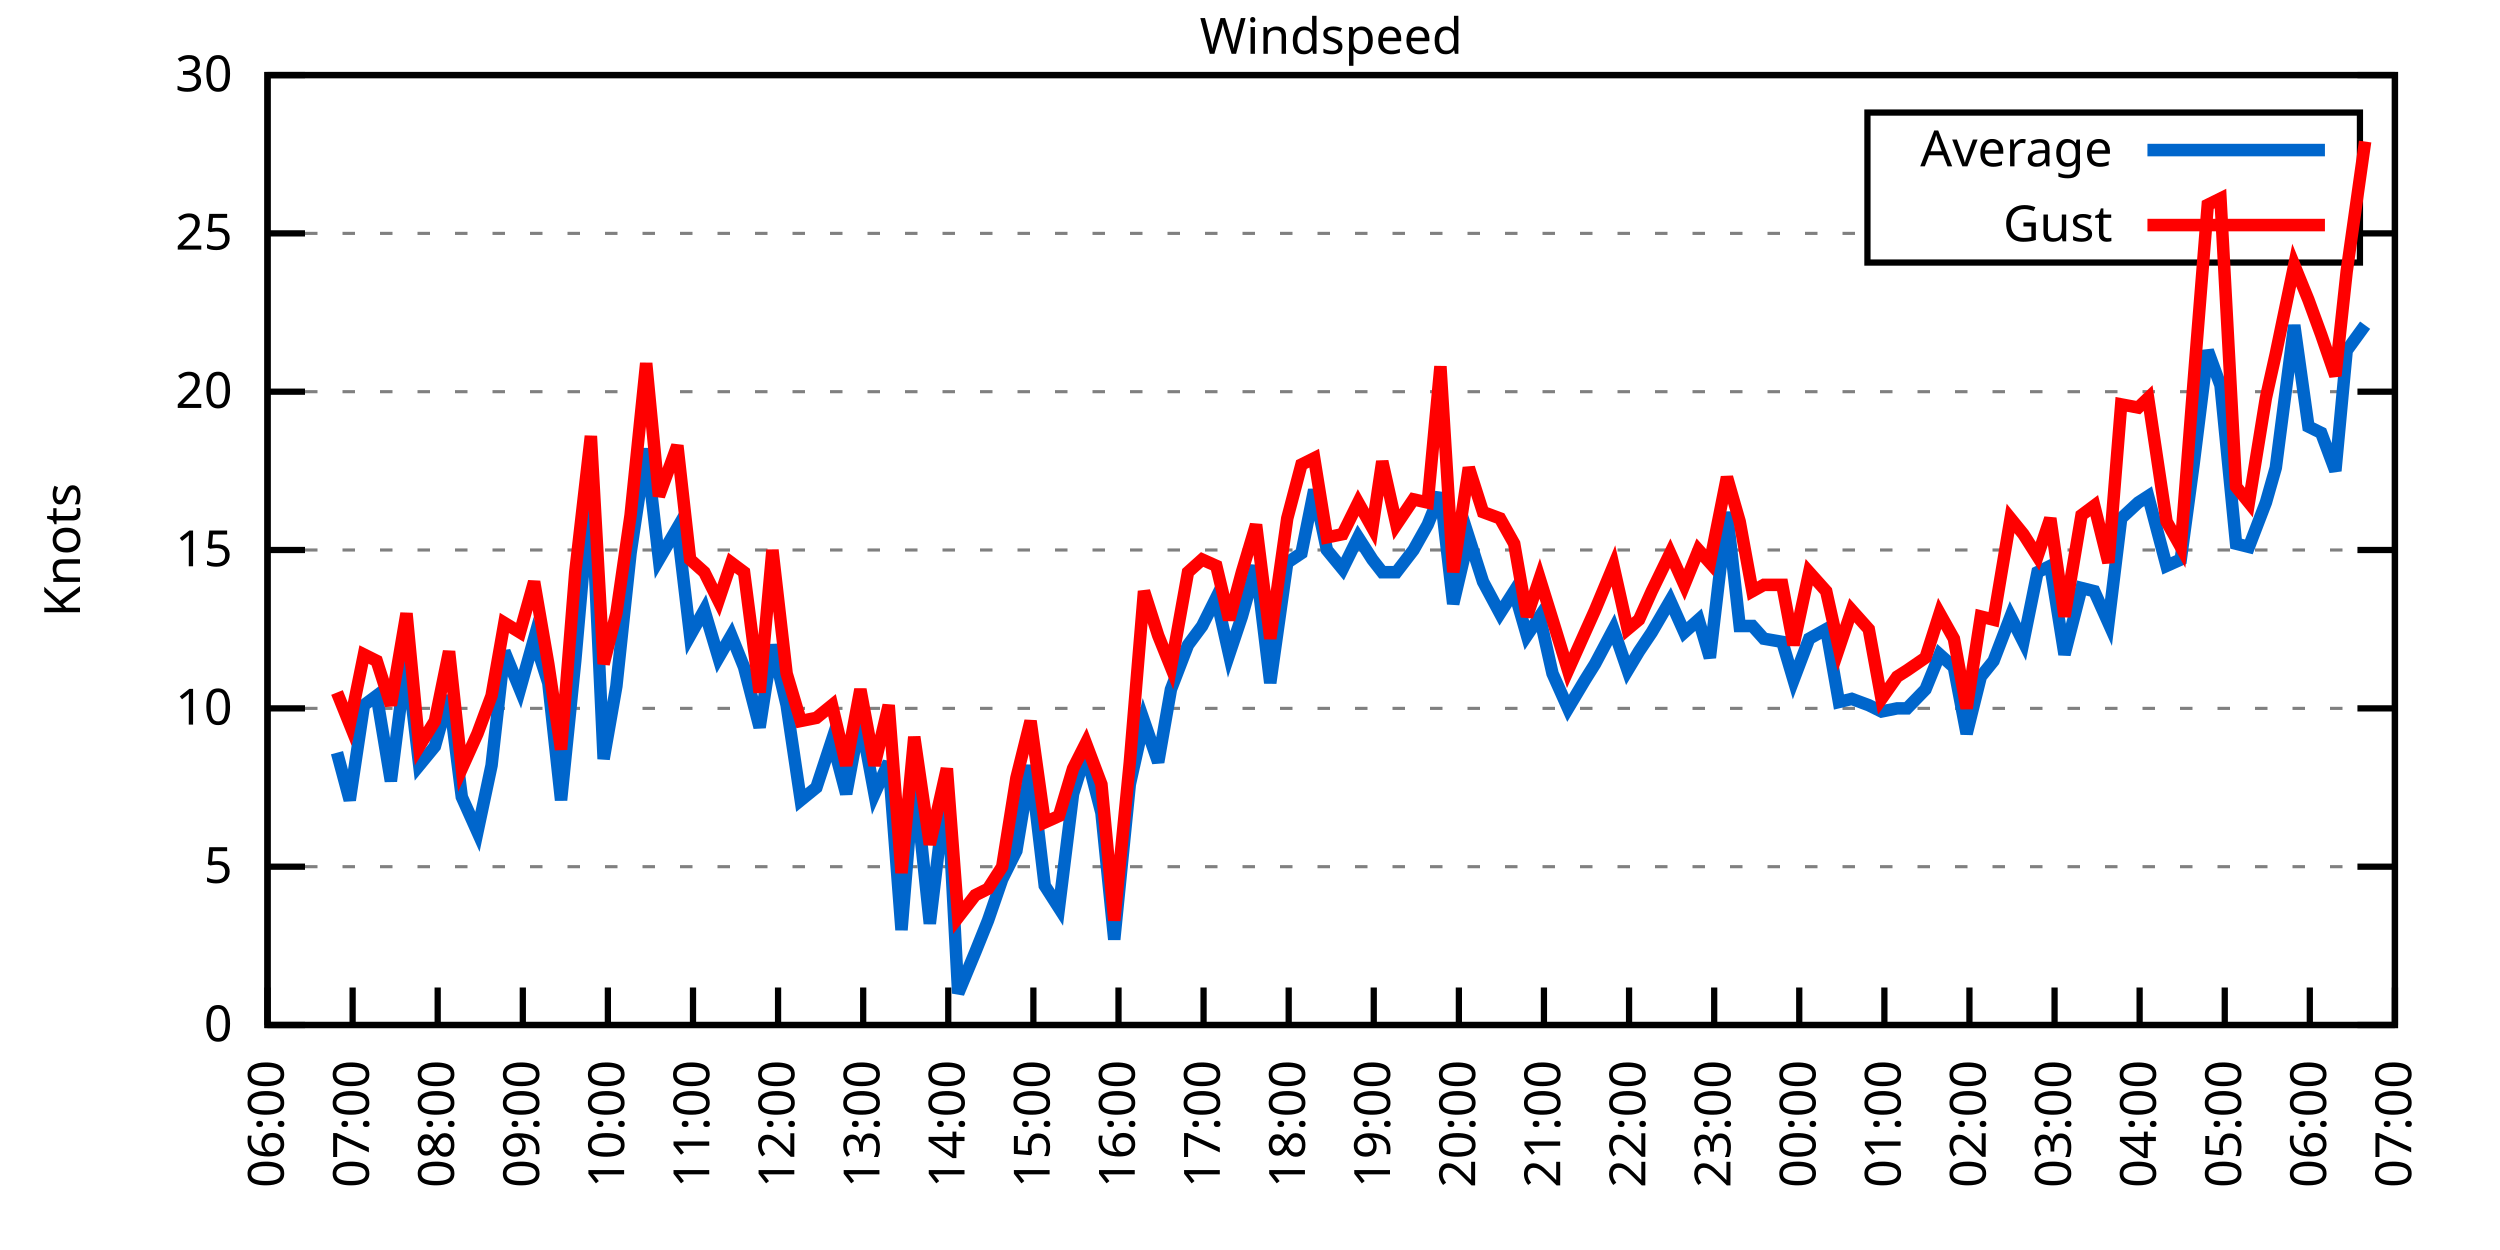
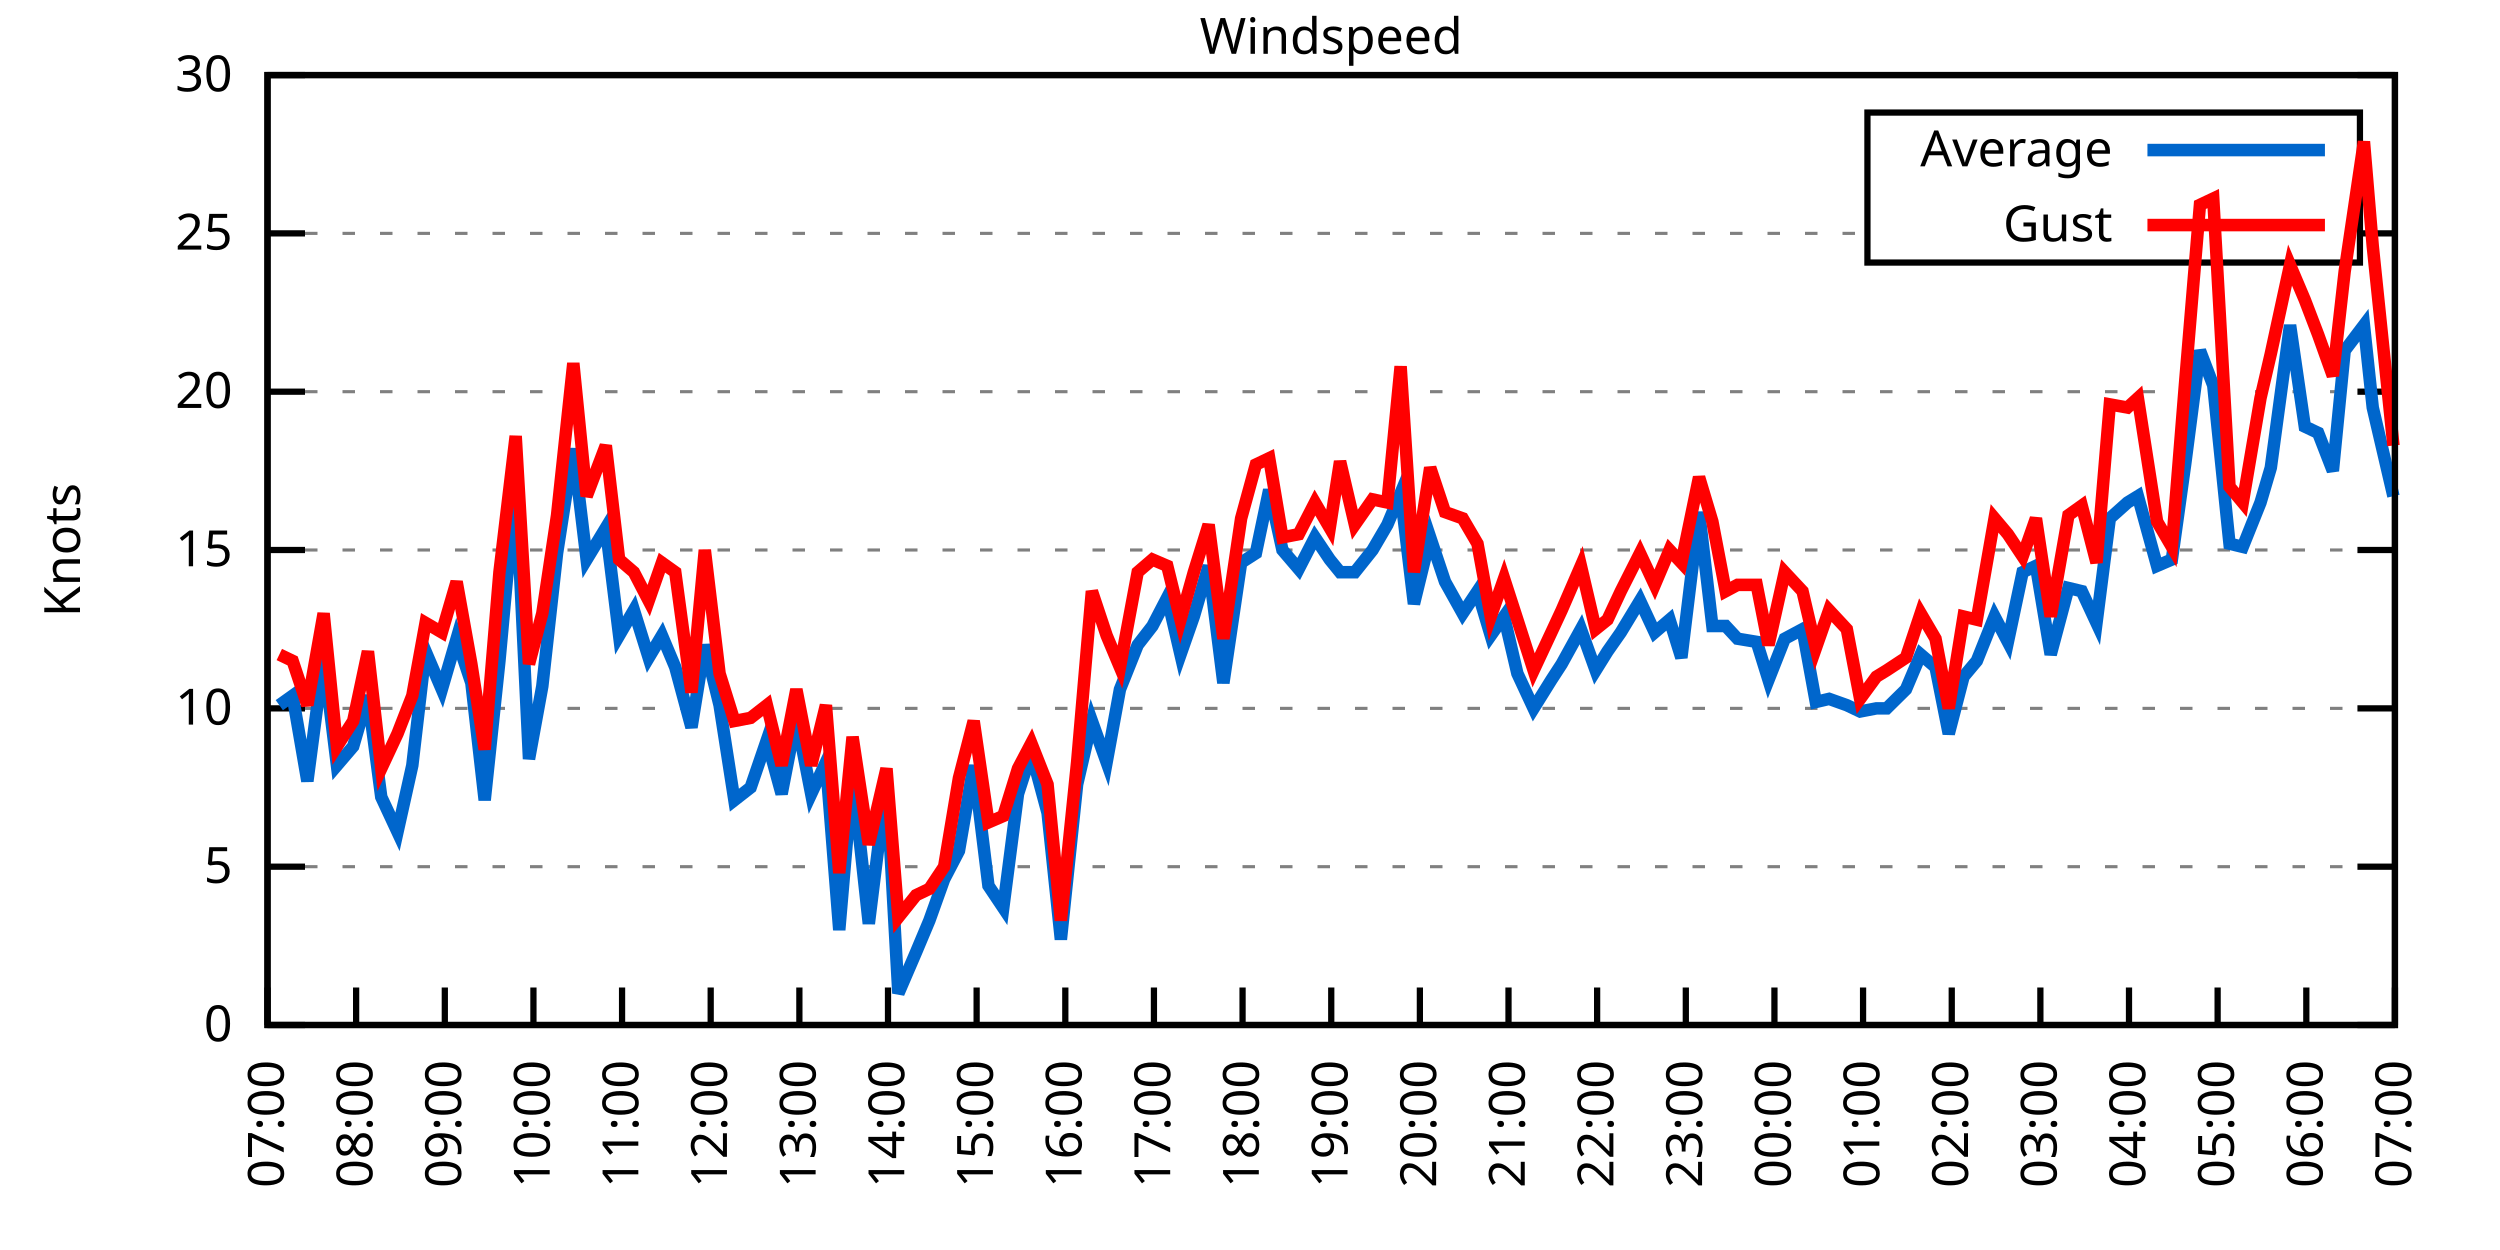
<svg xmlns="http://www.w3.org/2000/svg" xmlns:xlink="http://www.w3.org/1999/xlink" width="400" height="200" viewBox="0 0 400 200">
  <g id="gnuplot_canvas">
    <rect x="0" y="0" width="400" height="200" fill="none" />
    <defs>
      <circle id="gpDot" r="0.5" stroke-width="0.5" stroke="currentColor" />
      <path id="gpPt0" stroke-width="0.333" stroke="currentColor" d="M-1,0 h2 M0,-1 v2" />
      <path id="gpPt1" stroke-width="0.333" stroke="currentColor" d="M-1,-1 L1,1 M1,-1 L-1,1" />
      <path id="gpPt2" stroke-width="0.333" stroke="currentColor" d="M-1,0 L1,0 M0,-1 L0,1 M-1,-1 L1,1 M-1,1 L1,-1" />
      <rect id="gpPt3" stroke-width="0.333" stroke="currentColor" x="-1" y="-1" width="2" height="2" />
      <rect id="gpPt4" stroke-width="0.333" stroke="currentColor" fill="currentColor" x="-1" y="-1" width="2" height="2" />
      <circle id="gpPt5" stroke-width="0.333" stroke="currentColor" cx="0" cy="0" r="1" />
      <use xlink:href="#gpPt5" id="gpPt6" fill="currentColor" stroke="none" />
      <path id="gpPt7" stroke-width="0.333" stroke="currentColor" d="M0,-1.33 L-1.33,0.67 L1.33,0.67 z" />
      <use xlink:href="#gpPt7" id="gpPt8" fill="currentColor" stroke="none" />
      <use xlink:href="#gpPt7" id="gpPt9" stroke="currentColor" transform="rotate(180)" />
      <use xlink:href="#gpPt9" id="gpPt10" fill="currentColor" stroke="none" />
      <use xlink:href="#gpPt3" id="gpPt11" stroke="currentColor" transform="rotate(45)" />
      <use xlink:href="#gpPt11" id="gpPt12" fill="currentColor" stroke="none" />
      <path id="gpPt13" stroke-width="0.333" stroke="currentColor" d="M0,1.330 L1.265,0.411 L0.782,-1.067 L-0.782,-1.076 L-1.265,0.411 z" />
      <use xlink:href="#gpPt13" id="gpPt14" fill="currentColor" stroke="none" />
      <filter id="textbox" filterUnits="objectBoundingBox" x="0" y="0" height="1" width="1">
        <feFlood flood-color="white" flood-opacity="1" result="bgnd" />
        <feComposite in="SourceGraphic" in2="bgnd" operator="atop" />
      </filter>
      <filter id="greybox" filterUnits="objectBoundingBox" x="0" y="0" height="1" width="1">
        <feFlood flood-color="lightgrey" flood-opacity="1" result="grey" />
        <feComposite in="SourceGraphic" in2="grey" operator="atop" />
      </filter>
    </defs>
    <g fill="none" color="white" stroke="currentColor" stroke-width="1.00" stroke-linecap="butt" stroke-linejoin="miter">
</g>
    <g fill="none" color="black" stroke="currentColor" stroke-width="1.00" stroke-linecap="butt" stroke-linejoin="miter">
      <g stroke="none" shape-rendering="crispEdges">
        <polygon fill="rgb(255, 255, 255)" points="42.80,164.00 383.18,164.00 383.18,12.02 42.80,12.02 " />
      </g>
    </g>
    <g fill="none" color="black" stroke="currentColor" stroke-width="1.00" stroke-linecap="butt" stroke-linejoin="miter">
</g>
    <g fill="none" color="black" stroke="black" stroke-width="0.50" stroke-linecap="butt" stroke-linejoin="miter">
</g>
    <g fill="none" color="gray" stroke="currentColor" stroke-width="0.50" stroke-linecap="butt" stroke-linejoin="miter">
      <path stroke="gray" stroke-dasharray="2,4" class="gridline" d="M42.80,164.00 L383.19,164.00  " />
    </g>
    <g fill="none" color="gray" stroke="gray" stroke-width="1.00" stroke-linecap="butt" stroke-linejoin="miter">
</g>
    <g fill="none" color="black" stroke="currentColor" stroke-width="1.00" stroke-linecap="butt" stroke-linejoin="miter">
      <path stroke="black" d="M42.80,164.00 L48.80,164.00 M383.19,164.00 L377.19,164.00  " />
      <g transform="translate(37.20,166.60)" stroke="none" fill="black" font-family="Sans" font-size="8.00" text-anchor="end">
        <text>
          <tspan font-family="Sans"> 0</tspan>
        </text>
      </g>
    </g>
    <g fill="none" color="black" stroke="currentColor" stroke-width="1.00" stroke-linecap="butt" stroke-linejoin="miter">
</g>
    <g fill="none" color="black" stroke="black" stroke-width="0.50" stroke-linecap="butt" stroke-linejoin="miter">
</g>
    <g fill="none" color="gray" stroke="currentColor" stroke-width="0.50" stroke-linecap="butt" stroke-linejoin="miter">
      <path stroke="gray" stroke-dasharray="2,4" class="gridline" d="M42.80,138.67 L383.19,138.67  " />
    </g>
    <g fill="none" color="gray" stroke="gray" stroke-width="1.00" stroke-linecap="butt" stroke-linejoin="miter">
</g>
    <g fill="none" color="black" stroke="currentColor" stroke-width="1.00" stroke-linecap="butt" stroke-linejoin="miter">
      <path stroke="black" d="M42.80,138.67 L48.80,138.67 M383.19,138.67 L377.19,138.67  " />
      <g transform="translate(37.20,141.27)" stroke="none" fill="black" font-family="Sans" font-size="8.00" text-anchor="end">
        <text>
          <tspan font-family="Sans"> 5</tspan>
        </text>
      </g>
    </g>
    <g fill="none" color="black" stroke="currentColor" stroke-width="1.00" stroke-linecap="butt" stroke-linejoin="miter">
</g>
    <g fill="none" color="black" stroke="black" stroke-width="0.50" stroke-linecap="butt" stroke-linejoin="miter">
</g>
    <g fill="none" color="gray" stroke="currentColor" stroke-width="0.50" stroke-linecap="butt" stroke-linejoin="miter">
      <path stroke="gray" stroke-dasharray="2,4" class="gridline" d="M42.80,113.34 L383.19,113.34  " />
    </g>
    <g fill="none" color="gray" stroke="gray" stroke-width="1.00" stroke-linecap="butt" stroke-linejoin="miter">
</g>
    <g fill="none" color="black" stroke="currentColor" stroke-width="1.00" stroke-linecap="butt" stroke-linejoin="miter">
      <path stroke="black" d="M42.80,113.34 L48.80,113.34 M383.19,113.34 L377.19,113.34  " />
      <g transform="translate(37.20,115.94)" stroke="none" fill="black" font-family="Sans" font-size="8.00" text-anchor="end">
        <text>
          <tspan font-family="Sans"> 10</tspan>
        </text>
      </g>
    </g>
    <g fill="none" color="black" stroke="currentColor" stroke-width="1.00" stroke-linecap="butt" stroke-linejoin="miter">
</g>
    <g fill="none" color="black" stroke="black" stroke-width="0.50" stroke-linecap="butt" stroke-linejoin="miter">
</g>
    <g fill="none" color="gray" stroke="currentColor" stroke-width="0.50" stroke-linecap="butt" stroke-linejoin="miter">
      <path stroke="gray" stroke-dasharray="2,4" class="gridline" d="M42.80,88.00 L383.19,88.00  " />
    </g>
    <g fill="none" color="gray" stroke="gray" stroke-width="1.00" stroke-linecap="butt" stroke-linejoin="miter">
</g>
    <g fill="none" color="black" stroke="currentColor" stroke-width="1.00" stroke-linecap="butt" stroke-linejoin="miter">
      <path stroke="black" d="M42.80,88.00 L48.80,88.00 M383.19,88.00 L377.19,88.00  " />
      <g transform="translate(37.20,90.60)" stroke="none" fill="black" font-family="Sans" font-size="8.00" text-anchor="end">
        <text>
          <tspan font-family="Sans"> 15</tspan>
        </text>
      </g>
    </g>
    <g fill="none" color="black" stroke="currentColor" stroke-width="1.00" stroke-linecap="butt" stroke-linejoin="miter">
</g>
    <g fill="none" color="black" stroke="black" stroke-width="0.50" stroke-linecap="butt" stroke-linejoin="miter">
</g>
    <g fill="none" color="gray" stroke="currentColor" stroke-width="0.50" stroke-linecap="butt" stroke-linejoin="miter">
      <path stroke="gray" stroke-dasharray="2,4" class="gridline" d="M42.80,62.67 L383.19,62.67  " />
    </g>
    <g fill="none" color="gray" stroke="gray" stroke-width="1.00" stroke-linecap="butt" stroke-linejoin="miter">
</g>
    <g fill="none" color="black" stroke="currentColor" stroke-width="1.00" stroke-linecap="butt" stroke-linejoin="miter">
      <path stroke="black" d="M42.80,62.67 L48.80,62.67 M383.19,62.67 L377.19,62.67  " />
      <g transform="translate(37.20,65.27)" stroke="none" fill="black" font-family="Sans" font-size="8.00" text-anchor="end">
        <text>
          <tspan font-family="Sans"> 20</tspan>
        </text>
      </g>
    </g>
    <g fill="none" color="black" stroke="currentColor" stroke-width="1.00" stroke-linecap="butt" stroke-linejoin="miter">
</g>
    <g fill="none" color="black" stroke="black" stroke-width="0.50" stroke-linecap="butt" stroke-linejoin="miter">
</g>
    <g fill="none" color="gray" stroke="currentColor" stroke-width="0.50" stroke-linecap="butt" stroke-linejoin="miter">
      <path stroke="gray" stroke-dasharray="2,4" class="gridline" d="M42.80,37.34 L298.79,37.34 M377.59,37.34 L383.19,37.34  " />
    </g>
    <g fill="none" color="gray" stroke="gray" stroke-width="1.00" stroke-linecap="butt" stroke-linejoin="miter">
</g>
    <g fill="none" color="black" stroke="currentColor" stroke-width="1.00" stroke-linecap="butt" stroke-linejoin="miter">
      <path stroke="black" d="M42.80,37.34 L48.80,37.34 M383.19,37.34 L377.19,37.34  " />
      <g transform="translate(37.20,39.94)" stroke="none" fill="black" font-family="Sans" font-size="8.00" text-anchor="end">
        <text>
          <tspan font-family="Sans"> 25</tspan>
        </text>
      </g>
    </g>
    <g fill="none" color="black" stroke="currentColor" stroke-width="1.00" stroke-linecap="butt" stroke-linejoin="miter">
</g>
    <g fill="none" color="black" stroke="black" stroke-width="0.50" stroke-linecap="butt" stroke-linejoin="miter">
</g>
    <g fill="none" color="gray" stroke="currentColor" stroke-width="0.50" stroke-linecap="butt" stroke-linejoin="miter">
      <path stroke="gray" stroke-dasharray="2,4" class="gridline" d="M42.80,12.01 L383.19,12.01  " />
    </g>
    <g fill="none" color="gray" stroke="gray" stroke-width="1.00" stroke-linecap="butt" stroke-linejoin="miter">
</g>
    <g fill="none" color="black" stroke="currentColor" stroke-width="1.00" stroke-linecap="butt" stroke-linejoin="miter">
      <path stroke="black" d="M42.80,12.01 L48.80,12.01 M383.19,12.01 L377.19,12.01  " />
      <g transform="translate(37.20,14.61)" stroke="none" fill="black" font-family="Sans" font-size="8.00" text-anchor="end">
        <text>
          <tspan font-family="Sans"> 30</tspan>
        </text>
      </g>
    </g>
    <g fill="none" color="black" stroke="currentColor" stroke-width="1.00" stroke-linecap="butt" stroke-linejoin="miter">
      <path stroke="black" d="M42.80,164.00 L42.80,158.00  " />
      <g transform="translate(45.40,169.60) rotate(270.00)" stroke="none" fill="black" font-family="Sans" font-size="8.00" text-anchor="end">
        <text>
-           <tspan font-family="Sans">06:00</tspan>
-         </text>
-       </g>
-     </g>
-     <g fill="none" color="black" stroke="currentColor" stroke-width="1.00" stroke-linecap="butt" stroke-linejoin="miter">
-       <path stroke="black" d="M56.42,164.00 L56.42,158.00  " />
-       <g transform="translate(59.02,169.60) rotate(270.00)" stroke="none" fill="black" font-family="Sans" font-size="8.00" text-anchor="end">
-         <text>
          <tspan font-family="Sans">07:00</tspan>
        </text>
      </g>
    </g>
    <g fill="none" color="black" stroke="currentColor" stroke-width="1.00" stroke-linecap="butt" stroke-linejoin="miter">
-       <path stroke="black" d="M70.03,164.00 L70.03,158.00  " />
-       <g transform="translate(72.63,169.60) rotate(270.00)" stroke="none" fill="black" font-family="Sans" font-size="8.00" text-anchor="end">
+       <path stroke="black" d="M56.98,164.00 L56.98,158.00  " />
+       <g transform="translate(59.58,169.60) rotate(270.00)" stroke="none" fill="black" font-family="Sans" font-size="8.00" text-anchor="end">
        <text>
          <tspan font-family="Sans">08:00</tspan>
        </text>
      </g>
    </g>
    <g fill="none" color="black" stroke="currentColor" stroke-width="1.00" stroke-linecap="butt" stroke-linejoin="miter">
-       <path stroke="black" d="M83.65,164.00 L83.65,158.00  " />
-       <g transform="translate(86.25,169.60) rotate(270.00)" stroke="none" fill="black" font-family="Sans" font-size="8.00" text-anchor="end">
+       <path stroke="black" d="M71.17,164.00 L71.17,158.00  " />
+       <g transform="translate(73.77,169.60) rotate(270.00)" stroke="none" fill="black" font-family="Sans" font-size="8.00" text-anchor="end">
        <text>
          <tspan font-family="Sans">09:00</tspan>
        </text>
      </g>
    </g>
    <g fill="none" color="black" stroke="currentColor" stroke-width="1.00" stroke-linecap="butt" stroke-linejoin="miter">
-       <path stroke="black" d="M97.26,164.00 L97.26,158.00  " />
-       <g transform="translate(99.86,169.60) rotate(270.00)" stroke="none" fill="black" font-family="Sans" font-size="8.00" text-anchor="end">
+       <path stroke="black" d="M85.35,164.00 L85.35,158.00  " />
+       <g transform="translate(87.95,169.60) rotate(270.00)" stroke="none" fill="black" font-family="Sans" font-size="8.00" text-anchor="end">
        <text>
          <tspan font-family="Sans">10:00</tspan>
        </text>
      </g>
    </g>
    <g fill="none" color="black" stroke="currentColor" stroke-width="1.00" stroke-linecap="butt" stroke-linejoin="miter">
-       <path stroke="black" d="M110.88,164.00 L110.88,158.00  " />
-       <g transform="translate(113.48,169.60) rotate(270.00)" stroke="none" fill="black" font-family="Sans" font-size="8.00" text-anchor="end">
+       <path stroke="black" d="M99.53,164.00 L99.53,158.00  " />
+       <g transform="translate(102.13,169.60) rotate(270.00)" stroke="none" fill="black" font-family="Sans" font-size="8.00" text-anchor="end">
        <text>
          <tspan font-family="Sans">11:00</tspan>
        </text>
      </g>
    </g>
    <g fill="none" color="black" stroke="currentColor" stroke-width="1.00" stroke-linecap="butt" stroke-linejoin="miter">
-       <path stroke="black" d="M124.49,164.00 L124.49,158.00  " />
-       <g transform="translate(127.09,169.60) rotate(270.00)" stroke="none" fill="black" font-family="Sans" font-size="8.00" text-anchor="end">
+       <path stroke="black" d="M113.71,164.00 L113.71,158.00  " />
+       <g transform="translate(116.31,169.60) rotate(270.00)" stroke="none" fill="black" font-family="Sans" font-size="8.00" text-anchor="end">
        <text>
          <tspan font-family="Sans">12:00</tspan>
        </text>
      </g>
    </g>
    <g fill="none" color="black" stroke="currentColor" stroke-width="1.00" stroke-linecap="butt" stroke-linejoin="miter">
-       <path stroke="black" d="M138.11,164.00 L138.11,158.00  " />
-       <g transform="translate(140.71,169.60) rotate(270.00)" stroke="none" fill="black" font-family="Sans" font-size="8.00" text-anchor="end">
+       <path stroke="black" d="M127.90,164.00 L127.90,158.00  " />
+       <g transform="translate(130.50,169.60) rotate(270.00)" stroke="none" fill="black" font-family="Sans" font-size="8.00" text-anchor="end">
        <text>
          <tspan font-family="Sans">13:00</tspan>
        </text>
      </g>
    </g>
    <g fill="none" color="black" stroke="currentColor" stroke-width="1.00" stroke-linecap="butt" stroke-linejoin="miter">
-       <path stroke="black" d="M151.72,164.00 L151.72,158.00  " />
-       <g transform="translate(154.32,169.60) rotate(270.00)" stroke="none" fill="black" font-family="Sans" font-size="8.00" text-anchor="end">
+       <path stroke="black" d="M142.08,164.00 L142.08,158.00  " />
+       <g transform="translate(144.68,169.60) rotate(270.00)" stroke="none" fill="black" font-family="Sans" font-size="8.00" text-anchor="end">
        <text>
          <tspan font-family="Sans">14:00</tspan>
        </text>
      </g>
    </g>
    <g fill="none" color="black" stroke="currentColor" stroke-width="1.00" stroke-linecap="butt" stroke-linejoin="miter">
-       <path stroke="black" d="M165.34,164.00 L165.34,158.00  " />
-       <g transform="translate(167.94,169.60) rotate(270.00)" stroke="none" fill="black" font-family="Sans" font-size="8.00" text-anchor="end">
+       <path stroke="black" d="M156.26,164.00 L156.26,158.00  " />
+       <g transform="translate(158.86,169.60) rotate(270.00)" stroke="none" fill="black" font-family="Sans" font-size="8.00" text-anchor="end">
        <text>
          <tspan font-family="Sans">15:00</tspan>
        </text>
      </g>
    </g>
    <g fill="none" color="black" stroke="currentColor" stroke-width="1.00" stroke-linecap="butt" stroke-linejoin="miter">
-       <path stroke="black" d="M178.96,164.00 L178.96,158.00  " />
-       <g transform="translate(181.56,169.60) rotate(270.00)" stroke="none" fill="black" font-family="Sans" font-size="8.00" text-anchor="end">
+       <path stroke="black" d="M170.45,164.00 L170.45,158.00  " />
+       <g transform="translate(173.05,169.60) rotate(270.00)" stroke="none" fill="black" font-family="Sans" font-size="8.00" text-anchor="end">
        <text>
          <tspan font-family="Sans">16:00</tspan>
        </text>
      </g>
    </g>
    <g fill="none" color="black" stroke="currentColor" stroke-width="1.00" stroke-linecap="butt" stroke-linejoin="miter">
-       <path stroke="black" d="M192.57,164.00 L192.57,158.00  " />
-       <g transform="translate(195.17,169.60) rotate(270.00)" stroke="none" fill="black" font-family="Sans" font-size="8.00" text-anchor="end">
+       <path stroke="black" d="M184.63,164.00 L184.63,158.00  " />
+       <g transform="translate(187.23,169.60) rotate(270.00)" stroke="none" fill="black" font-family="Sans" font-size="8.00" text-anchor="end">
        <text>
          <tspan font-family="Sans">17:00</tspan>
        </text>
      </g>
    </g>
    <g fill="none" color="black" stroke="currentColor" stroke-width="1.00" stroke-linecap="butt" stroke-linejoin="miter">
-       <path stroke="black" d="M206.19,164.00 L206.19,158.00  " />
-       <g transform="translate(208.79,169.60) rotate(270.00)" stroke="none" fill="black" font-family="Sans" font-size="8.00" text-anchor="end">
+       <path stroke="black" d="M198.81,164.00 L198.81,158.00  " />
+       <g transform="translate(201.41,169.60) rotate(270.00)" stroke="none" fill="black" font-family="Sans" font-size="8.00" text-anchor="end">
        <text>
          <tspan font-family="Sans">18:00</tspan>
        </text>
      </g>
    </g>
    <g fill="none" color="black" stroke="currentColor" stroke-width="1.00" stroke-linecap="butt" stroke-linejoin="miter">
-       <path stroke="black" d="M219.80,164.00 L219.80,158.00  " />
-       <g transform="translate(222.40,169.60) rotate(270.00)" stroke="none" fill="black" font-family="Sans" font-size="8.00" text-anchor="end">
+       <path stroke="black" d="M213.00,164.00 L213.00,158.00  " />
+       <g transform="translate(215.60,169.60) rotate(270.00)" stroke="none" fill="black" font-family="Sans" font-size="8.00" text-anchor="end">
        <text>
          <tspan font-family="Sans">19:00</tspan>
        </text>
      </g>
    </g>
    <g fill="none" color="black" stroke="currentColor" stroke-width="1.00" stroke-linecap="butt" stroke-linejoin="miter">
-       <path stroke="black" d="M233.42,164.00 L233.42,158.00  " />
-       <g transform="translate(236.02,169.60) rotate(270.00)" stroke="none" fill="black" font-family="Sans" font-size="8.00" text-anchor="end">
+       <path stroke="black" d="M227.18,164.00 L227.18,158.00  " />
+       <g transform="translate(229.78,169.60) rotate(270.00)" stroke="none" fill="black" font-family="Sans" font-size="8.00" text-anchor="end">
        <text>
          <tspan font-family="Sans">20:00</tspan>
        </text>
      </g>
    </g>
    <g fill="none" color="black" stroke="currentColor" stroke-width="1.00" stroke-linecap="butt" stroke-linejoin="miter">
-       <path stroke="black" d="M247.03,164.00 L247.03,158.00  " />
-       <g transform="translate(249.63,169.60) rotate(270.00)" stroke="none" fill="black" font-family="Sans" font-size="8.00" text-anchor="end">
+       <path stroke="black" d="M241.36,164.00 L241.36,158.00  " />
+       <g transform="translate(243.96,169.60) rotate(270.00)" stroke="none" fill="black" font-family="Sans" font-size="8.00" text-anchor="end">
        <text>
          <tspan font-family="Sans">21:00</tspan>
        </text>
      </g>
    </g>
    <g fill="none" color="black" stroke="currentColor" stroke-width="1.00" stroke-linecap="butt" stroke-linejoin="miter">
-       <path stroke="black" d="M260.65,164.00 L260.65,158.00  " />
-       <g transform="translate(263.25,169.60) rotate(270.00)" stroke="none" fill="black" font-family="Sans" font-size="8.00" text-anchor="end">
+       <path stroke="black" d="M255.54,164.00 L255.54,158.00  " />
+       <g transform="translate(258.14,169.60) rotate(270.00)" stroke="none" fill="black" font-family="Sans" font-size="8.00" text-anchor="end">
        <text>
          <tspan font-family="Sans">22:00</tspan>
        </text>
      </g>
    </g>
    <g fill="none" color="black" stroke="currentColor" stroke-width="1.00" stroke-linecap="butt" stroke-linejoin="miter">
-       <path stroke="black" d="M274.27,164.00 L274.27,158.00  " />
-       <g transform="translate(276.87,169.60) rotate(270.00)" stroke="none" fill="black" font-family="Sans" font-size="8.00" text-anchor="end">
+       <path stroke="black" d="M269.73,164.00 L269.73,158.00  " />
+       <g transform="translate(272.33,169.60) rotate(270.00)" stroke="none" fill="black" font-family="Sans" font-size="8.00" text-anchor="end">
        <text>
          <tspan font-family="Sans">23:00</tspan>
        </text>
      </g>
    </g>
    <g fill="none" color="black" stroke="currentColor" stroke-width="1.00" stroke-linecap="butt" stroke-linejoin="miter">
-       <path stroke="black" d="M287.88,164.00 L287.88,158.00  " />
-       <g transform="translate(290.48,169.60) rotate(270.00)" stroke="none" fill="black" font-family="Sans" font-size="8.00" text-anchor="end">
+       <path stroke="black" d="M283.91,164.00 L283.91,158.00  " />
+       <g transform="translate(286.51,169.60) rotate(270.00)" stroke="none" fill="black" font-family="Sans" font-size="8.00" text-anchor="end">
        <text>
          <tspan font-family="Sans">00:00</tspan>
        </text>
      </g>
    </g>
    <g fill="none" color="black" stroke="currentColor" stroke-width="1.00" stroke-linecap="butt" stroke-linejoin="miter">
-       <path stroke="black" d="M301.50,164.00 L301.50,158.00  " />
-       <g transform="translate(304.10,169.60) rotate(270.00)" stroke="none" fill="black" font-family="Sans" font-size="8.00" text-anchor="end">
+       <path stroke="black" d="M298.09,164.00 L298.09,158.00  " />
+       <g transform="translate(300.69,169.60) rotate(270.00)" stroke="none" fill="black" font-family="Sans" font-size="8.00" text-anchor="end">
        <text>
          <tspan font-family="Sans">01:00</tspan>
        </text>
      </g>
    </g>
    <g fill="none" color="black" stroke="currentColor" stroke-width="1.00" stroke-linecap="butt" stroke-linejoin="miter">
-       <path stroke="black" d="M315.11,164.00 L315.11,158.00  " />
-       <g transform="translate(317.71,169.60) rotate(270.00)" stroke="none" fill="black" font-family="Sans" font-size="8.00" text-anchor="end">
+       <path stroke="black" d="M312.28,164.00 L312.28,158.00  " />
+       <g transform="translate(314.88,169.60) rotate(270.00)" stroke="none" fill="black" font-family="Sans" font-size="8.00" text-anchor="end">
        <text>
          <tspan font-family="Sans">02:00</tspan>
        </text>
      </g>
    </g>
    <g fill="none" color="black" stroke="currentColor" stroke-width="1.00" stroke-linecap="butt" stroke-linejoin="miter">
-       <path stroke="black" d="M328.73,164.00 L328.73,158.00  " />
-       <g transform="translate(331.33,169.60) rotate(270.00)" stroke="none" fill="black" font-family="Sans" font-size="8.00" text-anchor="end">
+       <path stroke="black" d="M326.46,164.00 L326.46,158.00  " />
+       <g transform="translate(329.06,169.60) rotate(270.00)" stroke="none" fill="black" font-family="Sans" font-size="8.00" text-anchor="end">
        <text>
          <tspan font-family="Sans">03:00</tspan>
        </text>
      </g>
    </g>
    <g fill="none" color="black" stroke="currentColor" stroke-width="1.00" stroke-linecap="butt" stroke-linejoin="miter">
-       <path stroke="black" d="M342.34,164.00 L342.34,158.00  " />
-       <g transform="translate(344.94,169.60) rotate(270.00)" stroke="none" fill="black" font-family="Sans" font-size="8.00" text-anchor="end">
+       <path stroke="black" d="M340.64,164.00 L340.64,158.00  " />
+       <g transform="translate(343.24,169.60) rotate(270.00)" stroke="none" fill="black" font-family="Sans" font-size="8.00" text-anchor="end">
        <text>
          <tspan font-family="Sans">04:00</tspan>
        </text>
      </g>
    </g>
    <g fill="none" color="black" stroke="currentColor" stroke-width="1.00" stroke-linecap="butt" stroke-linejoin="miter">
-       <path stroke="black" d="M355.96,164.00 L355.96,158.00  " />
-       <g transform="translate(358.56,169.60) rotate(270.00)" stroke="none" fill="black" font-family="Sans" font-size="8.00" text-anchor="end">
+       <path stroke="black" d="M354.82,164.00 L354.82,158.00  " />
+       <g transform="translate(357.42,169.60) rotate(270.00)" stroke="none" fill="black" font-family="Sans" font-size="8.00" text-anchor="end">
        <text>
          <tspan font-family="Sans">05:00</tspan>
        </text>
      </g>
    </g>
    <g fill="none" color="black" stroke="currentColor" stroke-width="1.00" stroke-linecap="butt" stroke-linejoin="miter">
-       <path stroke="black" d="M369.57,164.00 L369.57,158.00  " />
-       <g transform="translate(372.17,169.60) rotate(270.00)" stroke="none" fill="black" font-family="Sans" font-size="8.00" text-anchor="end">
+       <path stroke="black" d="M369.01,164.00 L369.01,158.00  " />
+       <g transform="translate(371.61,169.60) rotate(270.00)" stroke="none" fill="black" font-family="Sans" font-size="8.00" text-anchor="end">
        <text>
          <tspan font-family="Sans">06:00</tspan>
        </text>
      </g>
    </g>
    <g fill="none" color="black" stroke="currentColor" stroke-width="1.00" stroke-linecap="butt" stroke-linejoin="miter">
      <path stroke="black" d="M383.19,164.00 L383.19,158.00  " />
      <g transform="translate(385.79,169.60) rotate(270.00)" stroke="none" fill="black" font-family="Sans" font-size="8.00" text-anchor="end">
        <text>
          <tspan font-family="Sans">07:00</tspan>
        </text>
      </g>
    </g>
    <g fill="none" color="black" stroke="currentColor" stroke-width="1.00" stroke-linecap="butt" stroke-linejoin="miter">
</g>
    <g fill="none" color="black" stroke="currentColor" stroke-width="1.00" stroke-linecap="butt" stroke-linejoin="miter">
      <path stroke="black" d="M42.80,12.01 L42.80,164.00 L383.19,164.00 L383.19,12.01 L42.80,12.01 Z  " />
    </g>
    <g fill="none" color="black" stroke="currentColor" stroke-width="1.00" stroke-linecap="butt" stroke-linejoin="miter">
</g>
    <g fill="none" color="black" stroke="currentColor" stroke-width="1.00" stroke-linecap="butt" stroke-linejoin="miter">
      <path stroke="black" d="M298.79,42.01 L298.79,18.01 L377.59,18.01 L377.59,42.01 L298.79,42.01 Z  " />
    </g>
    <g id="Windspeed_plot_1">
      <g fill="none" color="white" stroke="black" stroke-width="2.00" stroke-linecap="butt" stroke-linejoin="miter">
</g>
      <g fill="none" color="black" stroke="currentColor" stroke-width="2.00" stroke-linecap="butt" stroke-linejoin="miter">
        <g transform="translate(337.99,26.61)" stroke="none" fill="black" font-family="Sans" font-size="8.00" text-anchor="end">
          <text>
            <tspan font-family="Sans">Average</tspan>
          </text>
        </g>
      </g>
      <g fill="none" color="black" stroke="currentColor" stroke-width="2.00" stroke-linecap="butt" stroke-linejoin="miter">
-         <path stroke="rgb(  0, 102, 204)" d="M343.59,24.01 L371.99,24.01 M53.92,120.43 L55.96,128.03 L58.23,112.83 L60.27,111.31 L62.54,124.99 L65.04,105.23   L67.08,122.46 L69.58,119.42 L71.85,111.31 L73.89,127.52 L76.39,133.10 L78.65,122.46 L80.70,104.22 L83.19,110.30   L85.46,102.19 L87.73,109.28 L89.77,128.03 L92.04,105.74 L94.54,77.37 L96.58,121.44 L98.62,109.79 L100.89,88.51   L103.39,71.79 L105.43,89.52 L108.38,84.46 L110.42,101.68 L112.69,97.63 L114.96,105.23 L117.01,101.68 L119.05,106.75   L121.54,116.38 L123.59,103.20 L125.86,112.83 L128.12,128.03 L130.62,126.00 L133.12,118.40 L135.39,127.02 L137.66,114.86   L139.92,127.02 L142.19,121.95 L144.24,148.80 L146.28,123.98 L148.77,147.79 L151.50,124.99 L153.31,158.93 L156.04,152.35   L158.08,147.28 L160.35,140.69 L162.62,136.14 L164.89,122.46 L167.16,141.71 L169.43,145.25 L171.69,127.02 L173.74,120.43   L176.23,130.06 L178.28,150.32 L180.77,125.50 L183.04,115.36 L185.31,121.95 L187.35,110.30 L190.08,103.20 L192.34,100.16   L194.61,95.60 L196.66,104.72 L198.70,98.64 L200.97,90.54 L203.24,109.28 L205.96,90.03 L208.23,88.51 L210.27,78.38   L212.31,88.00 L214.81,91.04 L217.31,85.98 L219.58,89.52 L221.16,91.55 L223.43,91.55 L226.16,88.00 L228.43,83.95   L230.47,78.89 L232.51,96.62 L235.01,85.98 L237.28,93.07 L240.00,98.14 L242.27,94.59 L244.31,101.68 L246.35,98.64   L248.40,107.76 L250.89,113.34 L253.61,108.78 L255.20,106.24 L258.15,100.67 L260.42,107.26 L262.24,104.22 L264.28,101.18   L267.23,96.11 L269.50,101.18 L271.77,99.15 L273.58,105.23 L276.31,81.93 L278.35,100.16 L280.39,100.16 L282.21,102.19   L285.16,102.70 L286.97,108.78 L289.47,102.19 L292.19,100.67 L294.23,112.32 L296.28,111.82 L299.00,112.83 L301.04,113.84   L303.54,113.34 L305.13,113.34 L308.08,110.30 L310.35,104.72 L312.62,106.75 L314.66,117.39 L316.93,108.27 L318.97,105.74   L321.69,98.64 L323.74,102.70 L326.00,91.55 L328.05,90.54 L330.32,104.72 L333.04,94.08 L335.08,94.59 L337.35,99.66   L339.39,82.94 L342.12,80.41 L343.70,79.39 L346.65,90.54 L348.92,89.52 L350.97,74.33 L353.24,56.09 L355.28,61.66   L357.77,86.99 L359.82,87.50 L362.54,80.41 L364.13,74.83 L367.08,52.03 L369.35,68.25 L371.39,69.26 L373.66,75.34   L375.47,56.09 L378.42,52.03  " />
+         <path stroke="rgb(  0, 102, 204)" d="M343.59,24.01 L371.99,24.01 M44.69,112.83 L46.82,111.31 L49.18,124.99 L51.78,105.23 L53.91,122.46 L56.51,119.42   L58.87,111.31 L61.00,127.52 L63.60,133.10 L65.97,122.46 L68.09,104.22 L70.69,110.30 L73.06,102.19 L75.42,109.28   L77.55,128.03 L79.91,105.74 L82.51,77.37 L84.64,121.44 L86.77,109.79 L89.13,88.51 L91.73,71.79 L93.86,89.52   L96.93,84.46 L99.06,101.68 L101.42,97.63 L103.79,105.23 L105.91,101.68 L108.04,106.75 L110.64,116.38 L112.77,103.20   L115.13,112.83 L117.50,128.03 L120.10,126.00 L122.70,118.40 L125.06,127.02 L127.42,114.86 L129.79,127.02 L132.15,121.95   L134.28,148.80 L136.41,123.98 L139.01,147.79 L141.84,124.99 L143.74,158.93 L146.57,152.35 L148.70,147.28 L151.06,140.69   L153.43,136.14 L155.79,122.46 L158.15,141.71 L160.52,145.25 L162.88,127.02 L165.01,120.43 L167.61,130.06 L169.74,150.32   L172.34,125.50 L174.70,115.36 L177.06,121.95 L179.19,110.30 L182.03,103.20 L184.39,100.16 L186.76,95.60 L188.88,104.72   L191.01,98.64 L193.38,90.54 L195.74,109.28 L198.58,90.03 L200.94,88.51 L203.07,78.38 L205.19,88.00 L207.79,91.04   L210.39,85.98 L212.76,89.52 L214.41,91.55 L216.78,91.55 L219.61,88.00 L221.98,83.95 L224.10,78.89 L226.23,96.62   L228.83,85.98 L231.20,93.07 L234.03,98.14 L236.40,94.59 L238.52,101.68 L240.65,98.64 L242.78,107.76 L245.38,113.34   L248.22,108.78 L249.87,106.24 L252.94,100.67 L255.31,107.26 L257.20,104.22 L259.33,101.18 L262.40,96.11 L264.76,101.18   L267.13,99.15 L269.02,105.23 L271.85,81.93 L273.98,100.16 L276.11,100.16 L278.00,102.19 L281.07,102.70 L282.96,108.78   L285.56,102.19 L288.40,100.67 L290.53,112.32 L292.66,111.82 L295.49,112.83 L297.62,113.84 L300.22,113.34 L301.87,113.34   L304.95,110.30 L307.31,104.72 L309.68,106.75 L311.80,117.39 L314.17,108.27 L316.29,105.74 L319.13,98.64 L321.26,102.70   L323.62,91.55 L325.75,90.54 L328.11,104.72 L330.95,94.08 L333.08,94.59 L335.44,99.66 L337.57,82.94 L340.40,80.41   L342.06,79.39 L345.13,90.54 L347.50,89.52 L349.62,74.33 L351.99,56.09 L354.12,61.66 L356.72,86.99 L358.84,87.50   L361.68,80.41 L363.33,74.83 L366.41,52.03 L368.77,68.25 L370.90,69.26 L373.26,75.34 L375.15,56.09 L378.23,52.03   L379.64,65.21 L382.95,79.39  " />
      </g>
    </g>
    <g id="Windspeed_plot_2">
      <g fill="none" color="black" stroke="currentColor" stroke-width="2.00" stroke-linecap="butt" stroke-linejoin="miter">
        <g transform="translate(337.99,38.61)" stroke="none" fill="black" font-family="Sans" font-size="8.00" text-anchor="end">
          <text>
            <tspan font-family="Sans">Gust</tspan>
          </text>
        </g>
      </g>
      <g fill="none" color="black" stroke="currentColor" stroke-width="2.00" stroke-linecap="butt" stroke-linejoin="miter">
-         <path stroke="rgb(255,   0,   0)" d="M343.59,36.01 L371.99,36.01 M53.92,110.80 L55.96,115.87 L58.23,104.72 L60.27,105.74 L62.54,112.83 L65.04,98.14   L67.08,119.42 L69.58,115.36 L71.85,104.22 L73.89,122.96 L76.39,117.39 L78.65,111.31 L80.70,99.66 L83.19,101.18   L85.46,93.07 L87.73,106.24 L89.77,119.92 L92.04,91.55 L94.54,69.77 L96.58,106.24 L98.62,98.14 L100.89,82.43   L103.39,58.11 L105.43,79.39 L108.38,71.29 L110.42,89.52 L112.69,91.55 L114.96,96.11 L117.01,90.03 L119.05,91.55   L121.54,110.80 L123.59,88.00 L125.86,107.76 L128.12,115.36 L130.62,114.86 L133.12,112.83 L135.39,122.46 L137.66,110.30   L139.92,122.46 L142.19,112.83 L144.24,139.68 L146.28,117.90 L148.77,135.12 L151.50,122.96 L153.31,146.77 L156.04,143.23   L158.08,142.21 L160.35,138.67 L162.62,124.48 L164.89,115.36 L167.16,131.58 L169.43,130.56 L171.69,122.96 L173.74,118.91   L176.23,125.50 L178.28,147.28 L180.77,121.95 L183.04,94.59 L185.31,101.68 L187.35,106.75 L190.08,91.55 L192.34,89.52   L194.61,90.54 L196.66,99.15 L198.70,91.55 L200.97,83.95 L203.24,102.19 L205.96,82.94 L208.23,74.33 L210.27,73.31   L212.31,85.98 L214.81,85.47 L217.31,80.41 L219.58,84.46 L221.16,73.82 L223.43,83.95 L226.16,79.90 L228.43,80.41   L230.47,58.62 L232.51,91.55 L235.01,74.83 L237.28,81.93 L240.00,82.94 L242.27,86.99 L244.31,98.64 L246.35,92.56   L248.40,99.15 L250.89,107.26 L253.61,101.18 L255.20,97.63 L258.15,90.54 L260.42,100.67 L262.24,99.15 L264.28,94.59   L267.23,88.51 L269.50,93.58 L271.77,88.00 L273.58,90.03 L276.31,76.35 L278.35,83.45 L280.39,94.59 L282.21,93.58   L285.16,93.58 L286.97,103.20 L289.47,91.55 L292.19,94.59 L294.23,103.71 L296.28,97.63 L299.00,100.67 L301.04,111.82   L303.54,108.27 L305.13,107.26 L308.08,105.23 L310.35,98.14 L312.62,102.19 L314.66,113.34 L316.93,98.64 L318.97,99.15   L321.69,82.94 L323.74,85.47 L326.00,89.02 L328.05,82.94 L330.32,98.64 L333.04,82.43 L335.08,80.91 L337.35,90.03   L339.39,64.70 L342.12,65.21 L343.70,63.69 L346.65,83.45 L348.92,87.50 L350.97,61.15 L353.24,32.78 L355.28,31.77   L357.77,77.87 L359.82,80.41 L362.54,63.69 L364.13,56.59 L367.08,42.41 L369.35,47.98 L371.39,53.55 L373.66,60.14   L375.47,43.42 L378.42,22.65  " />
+         <path stroke="rgb(255,   0,   0)" d="M343.59,36.01 L371.99,36.01 M44.69,104.72 L46.82,105.74 L49.18,112.83 L51.78,98.14 L53.91,119.42 L56.51,115.36   L58.87,104.22 L61.00,122.96 L63.60,117.39 L65.97,111.31 L68.09,99.66 L70.69,101.18 L73.06,93.07 L75.42,106.24   L77.55,119.92 L79.91,91.55 L82.51,69.77 L84.64,106.24 L86.77,98.14 L89.13,82.43 L91.73,58.11 L93.86,79.39   L96.93,71.29 L99.06,89.52 L101.42,91.55 L103.79,96.11 L105.91,90.03 L108.04,91.55 L110.64,110.80 L112.77,88.00   L115.13,107.76 L117.50,115.36 L120.10,114.86 L122.70,112.83 L125.06,122.46 L127.42,110.30 L129.79,122.46 L132.15,112.83   L134.28,139.68 L136.41,117.90 L139.01,135.12 L141.84,122.96 L143.74,146.77 L146.57,143.23 L148.70,142.21 L151.06,138.67   L153.43,124.48 L155.79,115.36 L158.15,131.58 L160.52,130.56 L162.88,122.96 L165.01,118.91 L167.61,125.50 L169.74,147.28   L172.34,121.95 L174.70,94.59 L177.06,101.68 L179.19,106.75 L182.03,91.55 L184.39,89.52 L186.76,90.54 L188.88,99.15   L191.01,91.55 L193.38,83.95 L195.74,102.19 L198.58,82.94 L200.94,74.33 L203.07,73.31 L205.19,85.98 L207.79,85.47   L210.39,80.41 L212.76,84.46 L214.41,73.82 L216.78,83.95 L219.61,79.90 L221.98,80.41 L224.10,58.62 L226.23,91.55   L228.83,74.83 L231.20,81.93 L234.03,82.94 L236.40,86.99 L238.52,98.64 L240.65,92.56 L242.78,99.15 L245.38,107.26   L248.22,101.18 L249.87,97.63 L252.94,90.54 L255.31,100.67 L257.20,99.15 L259.33,94.59 L262.40,88.51 L264.76,93.58   L267.13,88.00 L269.02,90.03 L271.85,76.35 L273.98,83.45 L276.11,94.59 L278.00,93.58 L281.07,93.58 L282.96,103.20   L285.56,91.55 L288.40,94.59 L290.53,103.71 L292.66,97.63 L295.49,100.67 L297.62,111.82 L300.22,108.27 L301.87,107.26   L304.95,105.23 L307.31,98.14 L309.68,102.19 L311.80,113.34 L314.17,98.64 L316.29,99.15 L319.13,82.94 L321.26,85.47   L323.62,89.02 L325.75,82.94 L328.11,98.64 L330.95,82.43 L333.08,80.91 L335.44,90.03 L337.57,64.70 L340.40,65.21   L342.06,63.69 L345.13,83.45 L347.50,87.50 L349.62,61.15 L351.99,32.78 L354.12,31.77 L356.72,77.87 L358.84,80.41   L361.68,63.69 L363.33,56.59 L366.41,42.41 L368.77,47.98 L370.90,53.55 L373.26,60.14 L375.15,43.42 L378.23,22.65   L379.64,39.37 L382.95,71.29  " />
      </g>
    </g>
    <g fill="none" color="black" stroke="currentColor" stroke-width="2.00" stroke-linecap="butt" stroke-linejoin="miter">
</g>
    <g fill="none" color="black" stroke="black" stroke-width="1.00" stroke-linecap="butt" stroke-linejoin="miter">
</g>
    <g fill="none" color="black" stroke="currentColor" stroke-width="1.00" stroke-linecap="butt" stroke-linejoin="miter">
      <path stroke="black" d="M42.80,12.01 L42.80,164.00 L383.19,164.00 L383.19,12.01 L42.80,12.01 Z  " />
      <g transform="translate(12.80,88.01) rotate(270.00)" stroke="none" fill="black" font-family="Sans" font-size="8.00" text-anchor="middle">
        <text>
          <tspan font-family="Sans">Knots</tspan>
        </text>
      </g>
    </g>
    <g fill="none" color="black" stroke="currentColor" stroke-width="1.00" stroke-linecap="butt" stroke-linejoin="miter">
</g>
    <g fill="none" color="black" stroke="currentColor" stroke-width="1.00" stroke-linecap="butt" stroke-linejoin="miter">
      <g transform="translate(212.99,8.61)" stroke="none" fill="black" font-family="Sans" font-size="8.00" text-anchor="middle">
        <text>
          <tspan font-family="Sans">Windspeed</tspan>
        </text>
      </g>
    </g>
    <g fill="none" color="black" stroke="currentColor" stroke-width="1.00" stroke-linecap="butt" stroke-linejoin="miter">
</g>
  </g>
</svg>
